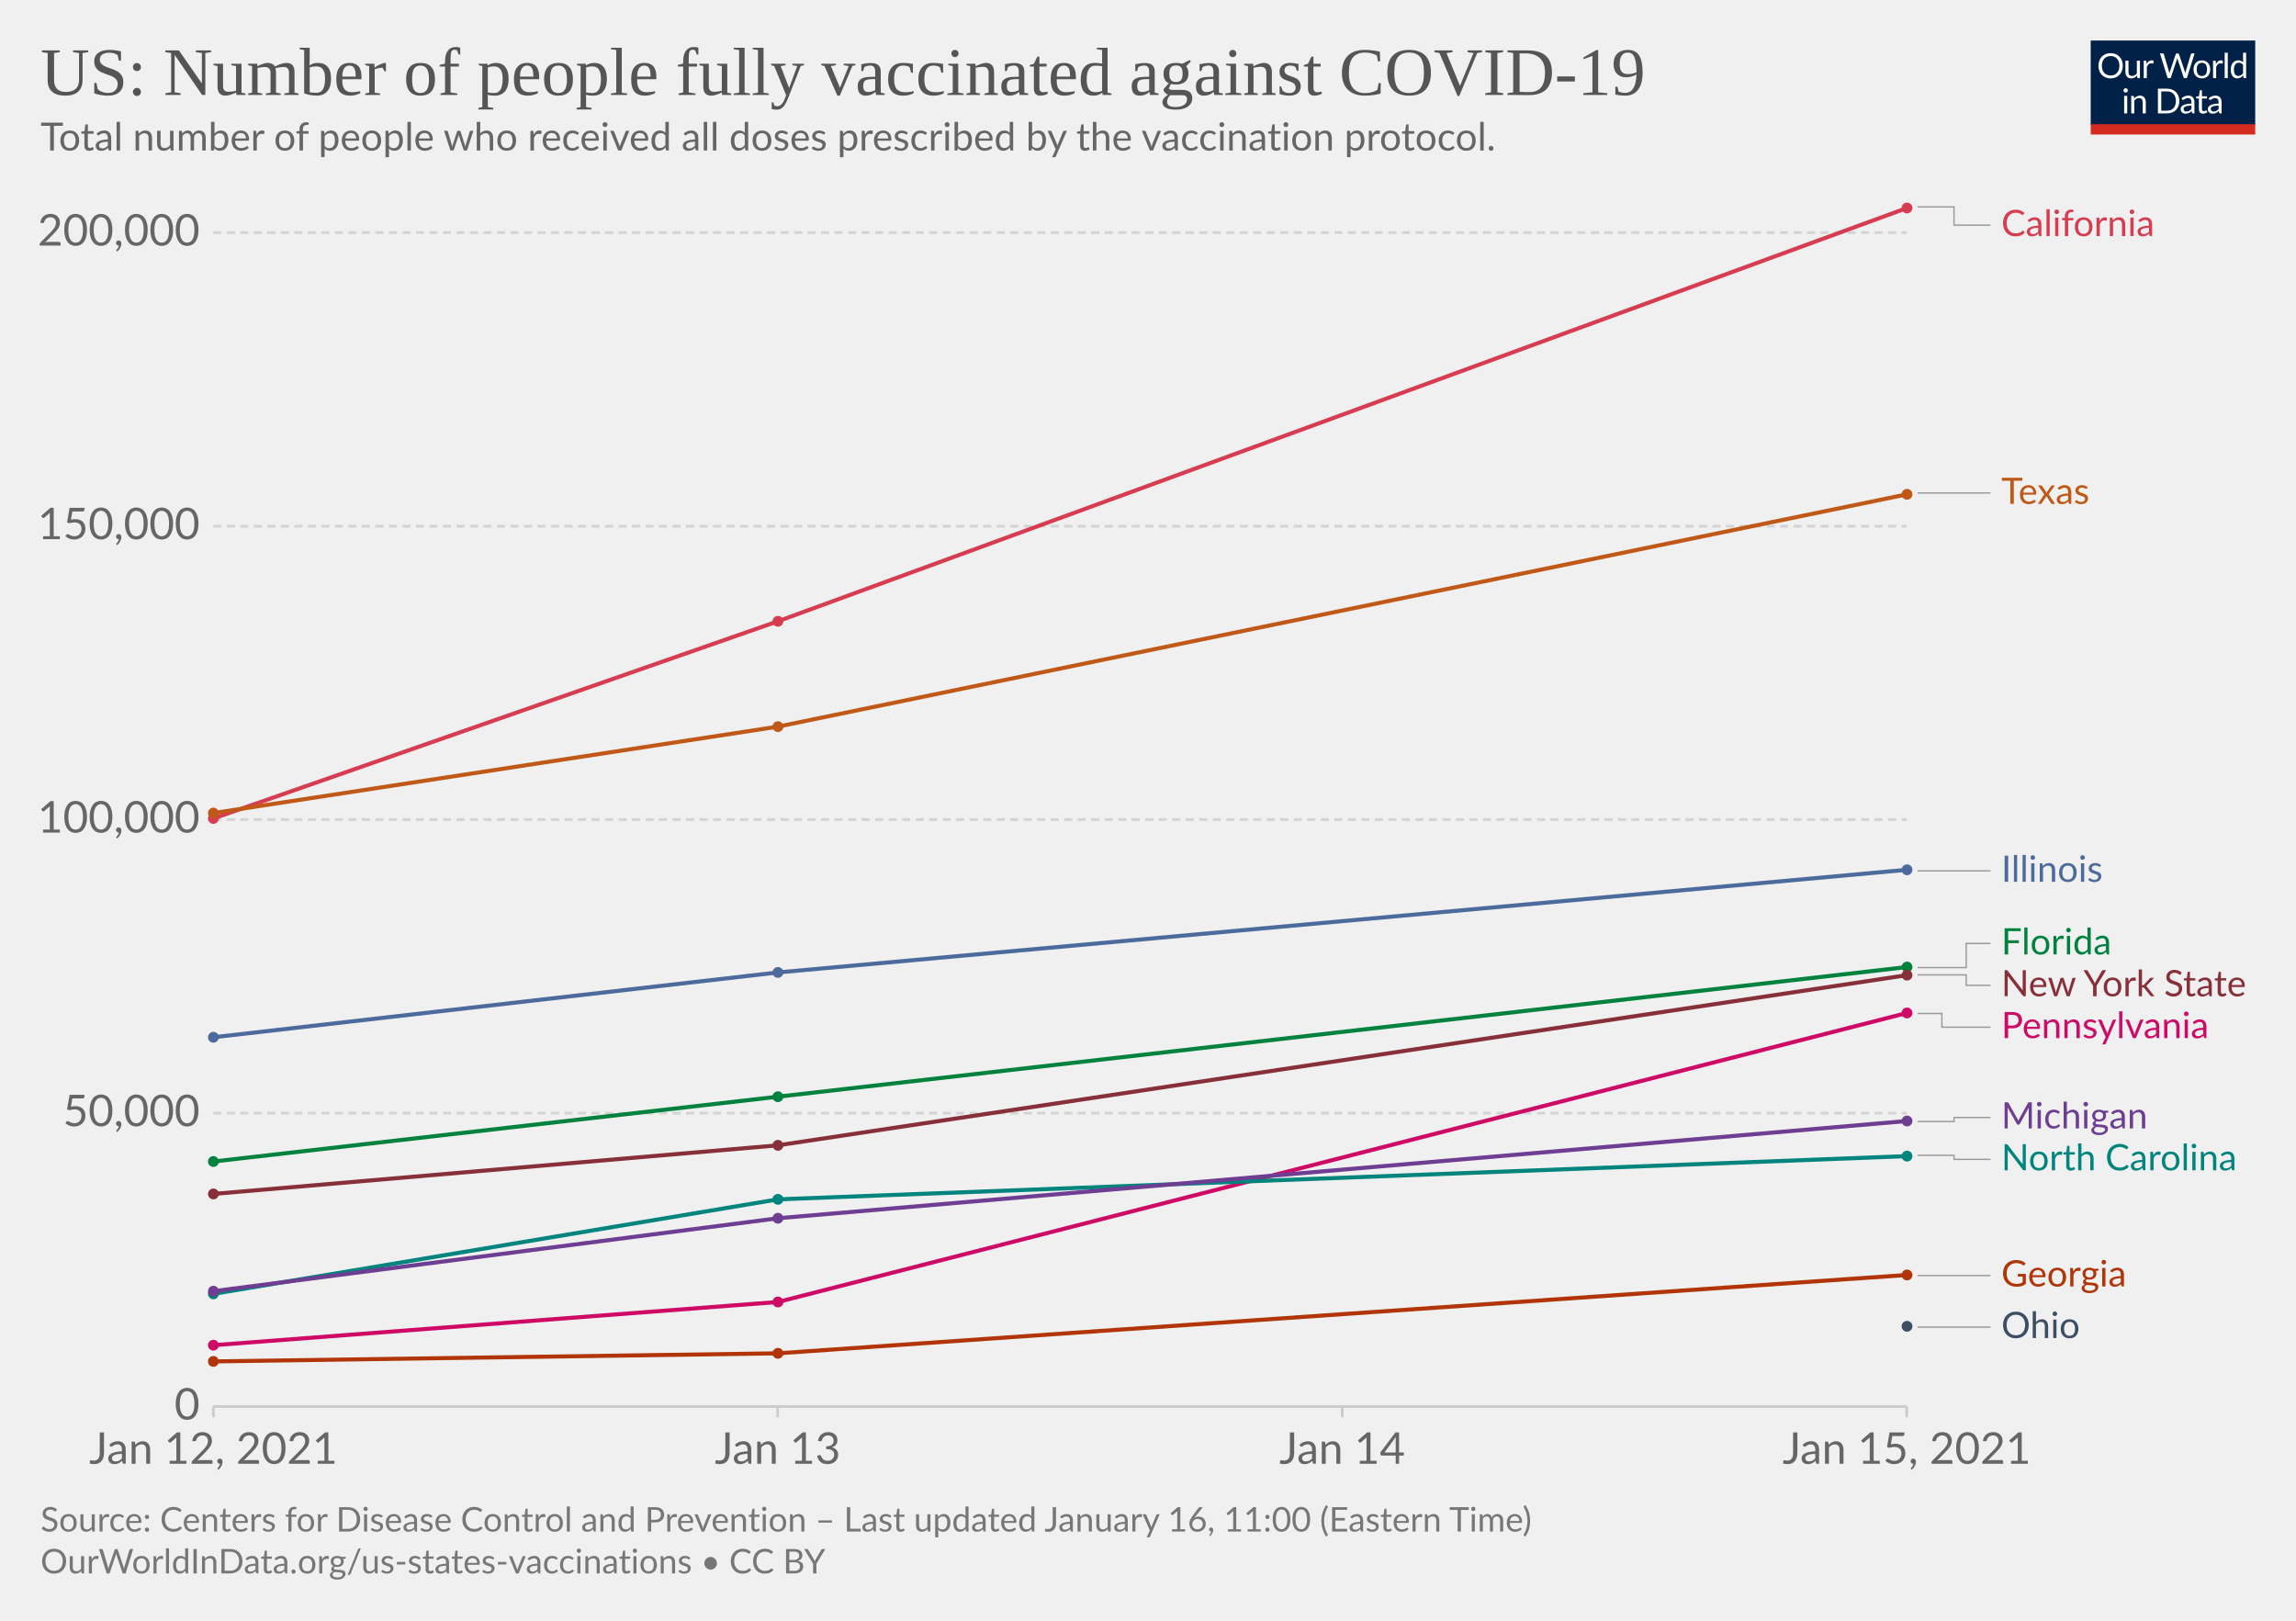
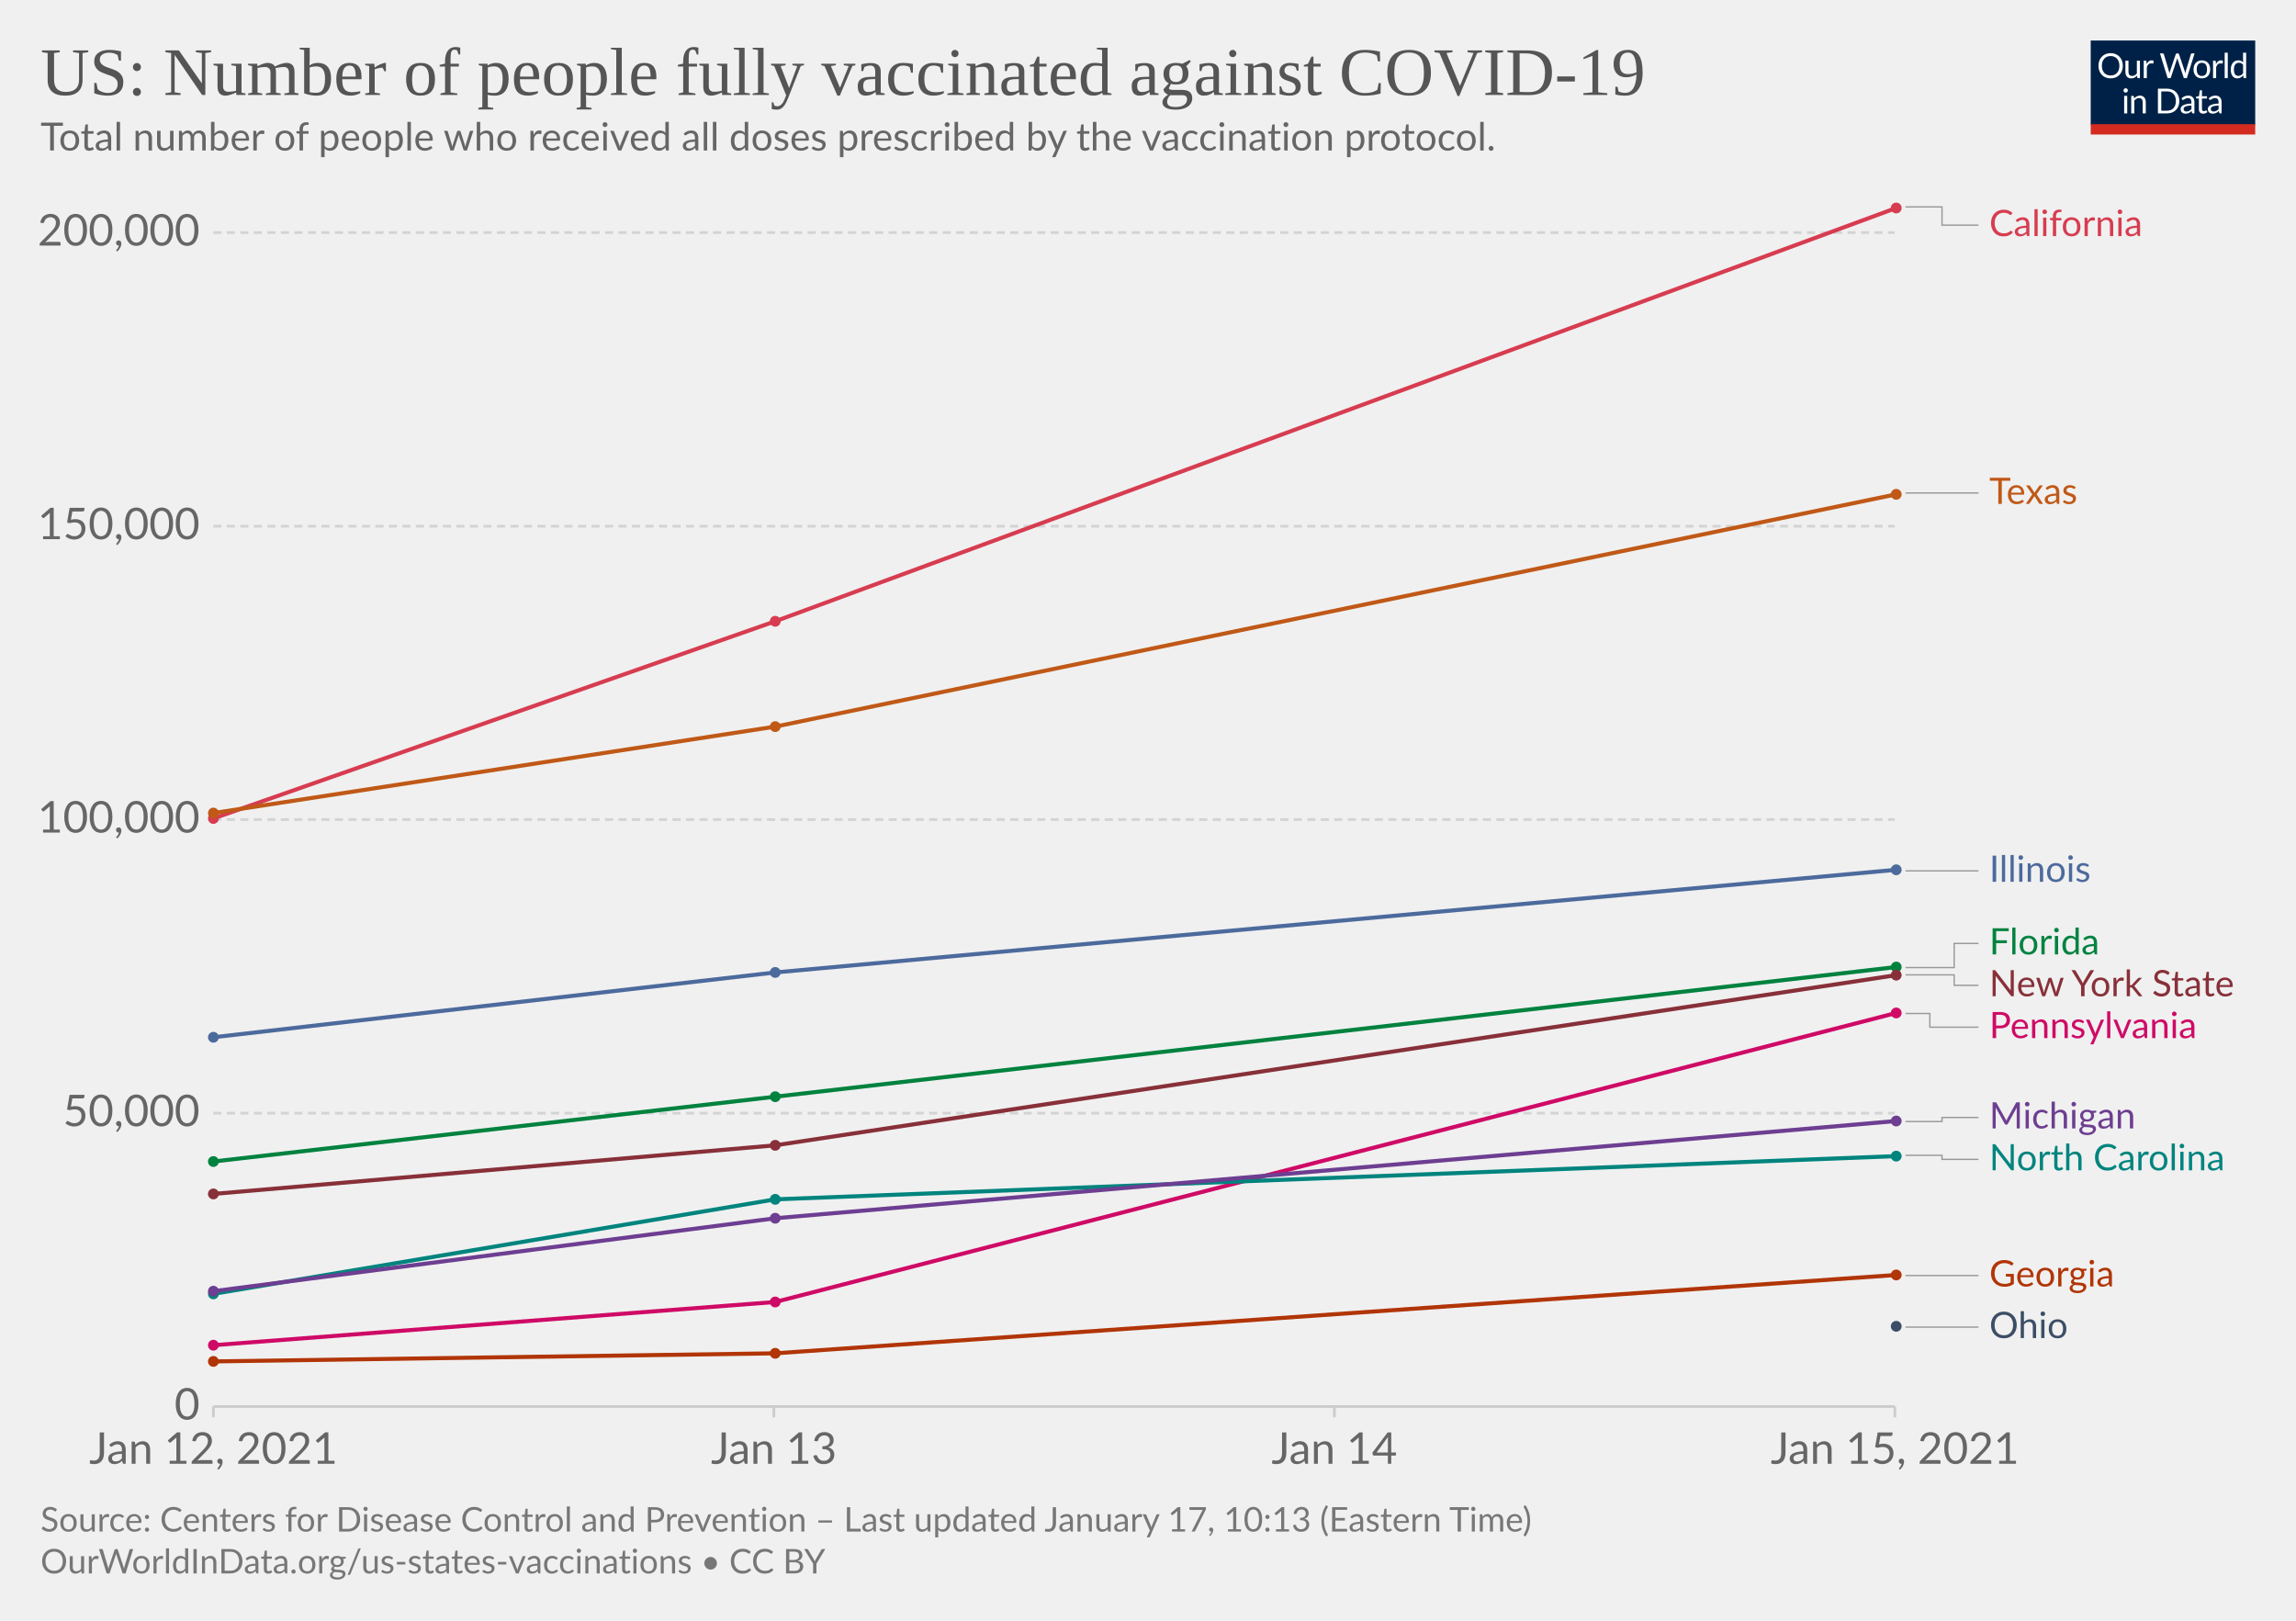
<svg xmlns="http://www.w3.org/2000/svg" version="1.1" style="background-color:#fff;-webkit-font-smoothing:antialiased" width="850" height="600" viewBox="0 0 850 600" font-family="Lato,'Helvetica Neue',Helvetica,Arial,sans-serif" font-size="18" text-rendering="optimizeLegibility">
  <g class="HeaderView">
    <g transform="matrix(.29 0 0 .29 774 15)">
      <svg width="210" height="120" viewBox="0 0 210 120" fill="none">
        <g clip-path="url(#clip0)">
          <path d="M0 0h210v107.89H0V0z" fill="#002147" />
          <path d="M40.98 32.25c0 2.36-.38 4.53-1.12 6.51a14.26 14.26 0 01-8.1 8.4c-1.9.78-4.02 1.17-6.34 1.17a16.6 16.6 0 01-6.33-1.17 14.31 14.31 0 01-8.08-8.4 18.29 18.29 0 01-1.12-6.51c0-2.36.38-4.53 1.12-6.5.75-1.97 1.8-3.67 3.17-5.1a14.32 14.32 0 014.9-3.34c1.92-.8 4.03-1.19 6.34-1.19 2.32 0 4.43.4 6.34 1.19 1.92.8 3.56 1.9 4.93 3.34a14.87 14.87 0 013.17 5.1 18.1 18.1 0 011.12 6.5zm-4.38 0c0-1.94-.26-3.68-.8-5.22a10.91 10.91 0 00-2.24-3.89 9.68 9.68 0 00-3.52-2.46 11.95 11.95 0 00-4.62-.86c-1.68 0-3.21.28-4.6.86a9.88 9.88 0 00-3.54 2.46 10.91 10.91 0 00-2.24 3.9c-.53 1.53-.8 3.27-.8 5.2 0 1.94.27 3.68.8 5.22a11.17 11.17 0 002.24 3.9 10.01 10.01 0 003.55 2.44c1.38.56 2.9.83 4.6.83s3.24-.27 4.61-.83a9.8 9.8 0 003.52-2.44 11.17 11.17 0 002.25-3.9c.53-1.54.8-3.28.8-5.21zm26.22-6.54V48H60.5c-.56 0-.9-.27-1.05-.81l-.31-2.4a12.45 12.45 0 01-3.26 2.6c-1.2.64-2.58.96-4.13.96-1.22 0-2.3-.2-3.24-.6a6.52 6.52 0 01-2.33-1.7 7.37 7.37 0 01-1.43-2.67c-.3-1.04-.46-2.2-.46-3.45V25.7h3.91v14.22c0 1.68.38 2.99 1.15 3.91.77.93 1.96 1.39 3.54 1.39 1.16 0 2.24-.27 3.23-.82a10.42 10.42 0 002.8-2.28V25.7h3.91zm8.61 4.47a9.94 9.94 0 012.6-3.56 5.64 5.64 0 013.76-1.3c.47 0 .92.05 1.34.15.44.1.83.27 1.17.49l-.3 2.92c-.09.37-.3.55-.66.55-.2 0-.5-.04-.9-.13a6.21 6.21 0 00-3.24.18 4.23 4.23 0 00-1.47.92c-.42.4-.81.9-1.17 1.5-.33.58-.64 1.26-.92 2.02V48H67.7V25.71h2.25c.42 0 .72.08.88.25.16.16.27.44.33.83l.26 3.39zm61.16-13.7L122.75 48h-3.82l-7.99-24.05a21.95 21.95 0 01-.42-1.58 38.36 38.36 0 01-.44 1.58L102.05 48h-3.83L88.4 16.47h3.54c.38 0 .7.1.95.29.26.2.43.43.5.73l6.52 21.9.28 1.28.29 1.46.3-1.46.38-1.27 7.41-21.91c.1-.25.26-.48.51-.69.27-.22.58-.33.95-.33h1.23c.38 0 .69.1.92.29a1.77 1.77 0 01.53.73l7.4 21.9a28.4 28.4 0 01.68 2.62 29.52 29.52 0 01.52-2.61l6.54-21.91a1.31 1.31 0 01.48-.7c.27-.21.58-.32.95-.32h3.32zm9.35 8.88c1.63 0 3.1.27 4.4.82a9.43 9.43 0 015.46 5.94c.5 1.4.74 2.98.74 4.73 0 1.76-.25 3.34-.74 4.75a9.43 9.43 0 01-5.46 5.92c-1.3.52-2.77.79-4.4.79-1.64 0-3.12-.27-4.44-.8a9.42 9.42 0 01-3.35-2.3c-.92-1-1.63-2.2-2.13-3.61-.49-1.41-.73-3-.73-4.75s.24-3.33.73-4.73c.5-1.43 1.2-2.64 2.13-3.63a9.4 9.4 0 013.35-2.31c1.32-.55 2.8-.82 4.44-.82zm0 19.89c2.2 0 3.84-.73 4.93-2.2 1.08-1.48 1.63-3.54 1.63-6.18 0-2.66-.55-4.72-1.63-6.2-1.09-1.49-2.73-2.23-4.93-2.23-1.12 0-2.09.2-2.93.57a5.71 5.71 0 00-2.06 1.65 7.5 7.5 0 00-1.24 2.67c-.26 1.04-.4 2.22-.4 3.54 0 2.64.55 4.7 1.64 6.18 1.1 1.47 2.76 2.2 4.99 2.2zm17.97-15.07a9.94 9.94 0 012.6-3.56 5.64 5.64 0 013.76-1.3c.47 0 .91.05 1.34.15.44.1.83.27 1.16.49l-.28 2.92c-.09.37-.31.55-.66.55-.2 0-.5-.04-.9-.13a6.2 6.2 0 00-3.24.18 4.23 4.23 0 00-1.47.92c-.43.4-.82.9-1.17 1.5a13.1 13.1 0 00-.92 2.02V48h-3.94V25.71h2.24c.43 0 .72.08.88.25.17.16.28.44.33.83l.27 3.39zm15.04-14.59V48h-3.92V15.6h3.92zm19.55 15.43a6.22 6.22 0 00-2.38-2.05 6.7 6.7 0 00-2.86-.6c-2.07 0-3.66.75-4.77 2.23-1.12 1.48-1.68 3.6-1.68 6.33 0 1.46.13 2.7.38 3.74a7.29 7.29 0 001.1 2.56 4.35 4.35 0 001.78 1.45c.7.3 1.5.46 2.4.46 1.29 0 2.41-.3 3.36-.88a9.6 9.6 0 002.67-2.49V31.02zm3.91-15.43V48h-2.33c-.56 0-.9-.27-1.06-.81l-.35-2.71a12.13 12.13 0 01-3.25 2.77 8.28 8.28 0 01-4.23 1.06 7.31 7.31 0 01-6.14-2.9c-.73-.96-1.3-2.15-1.69-3.57a18.35 18.35 0 01.07-9.48 11.29 11.29 0 011.89-3.7 8.7 8.7 0 017.06-3.34 7.96 7.96 0 016.12 2.62V15.59h3.91zM46.61 70.71V93H42.7V70.71h3.91zm.84-7c0 .39-.08.75-.24 1.09a2.81 2.81 0 01-1.52 1.47 2.67 2.67 0 01-2.16 0 2.9 2.9 0 01-1.45-1.47 2.67 2.67 0 010-2.16c.15-.35.35-.65.6-.9.25-.27.53-.47.85-.62a2.67 2.67 0 012.16 0c.35.15.65.35.9.62.27.25.47.55.62.9.16.34.24.7.24 1.08zm7.97 10.24c.49-.54 1-1.04 1.54-1.48a9.85 9.85 0 013.66-1.84 8.96 8.96 0 015.43.35c.94.4 1.72.97 2.33 1.71a7.36 7.36 0 011.43 2.67c.32 1.04.49 2.19.49 3.45V93h-3.94V78.81c0-1.69-.4-3-1.17-3.92-.76-.93-1.93-1.4-3.5-1.4a6.6 6.6 0 00-3.25.83c-1 .56-1.92 1.31-2.77 2.27V93h-3.94V70.71h2.35c.56 0 .9.28 1.04.82l.3 2.42zm57.7 3.3c0 2.36-.37 4.5-1.11 6.44a14.3 14.3 0 01-3.17 4.98 14.1 14.1 0 01-4.93 3.2c-1.9.76-4.02 1.13-6.33 1.13H85.8V61.47h11.77c2.31 0 4.42.39 6.33 1.15a13.8 13.8 0 018.1 8.18 17.75 17.75 0 011.12 6.45zm-4.37 0c0-1.94-.26-3.67-.8-5.2a10.94 10.94 0 00-2.23-3.87 9.57 9.57 0 00-3.53-2.42 12.23 12.23 0 00-4.61-.83h-7.5v24.62h7.5c1.7 0 3.24-.28 4.61-.84a9.7 9.7 0 003.53-2.4 10.94 10.94 0 002.24-3.87c.53-1.53.8-3.26.8-5.2zm19.8 5.72c-1.8.06-3.34.2-4.62.44-1.26.22-2.3.51-3.1.88-.8.36-1.37.8-1.74 1.3-.35.5-.53 1.05-.53 1.67 0 .58.1 1.1.3 1.52a3 3 0 00.76 1.05c.34.27.73.46 1.17.6a6.13 6.13 0 001.45.17 7.28 7.28 0 003.5-.81 11.95 11.95 0 002.82-2.2v-4.62zm-12.65-9.11a12.73 12.73 0 013.98-2.66c1.43-.59 3-.88 4.73-.88 1.25 0 2.36.2 3.33.61a6.81 6.81 0 013.94 4.38c.33 1.04.5 2.19.5 3.43V93h-1.74a1.8 1.8 0 01-.88-.18c-.2-.13-.36-.38-.48-.74l-.44-2.12-1.72 1.46a9.48 9.48 0 01-3.74 1.7c-.69.15-1.46.23-2.3.23-.87 0-1.69-.12-2.45-.35a5.34 5.34 0 01-3.34-2.93 6.64 6.64 0 01-.49-2.64c0-.88.25-1.72.73-2.53a6.33 6.33 0 012.35-2.17c1.09-.63 2.5-1.15 4.25-1.54 1.75-.41 3.89-.65 6.42-.7v-1.75c0-1.73-.37-3.03-1.12-3.91-.75-.9-1.84-1.34-3.28-1.34-.97 0-1.78.12-2.44.37-.64.23-1.2.5-1.7.81l-1.23.82c-.33.23-.67.35-1 .35-.27 0-.5-.07-.69-.2a2.1 2.1 0 01-.48-.53l-.7-1.25zm27.67 19.5c-1.76 0-3.12-.5-4.07-1.48-.94-.98-1.41-2.4-1.41-4.25V74h-2.68a.9.9 0 01-.6-.2c-.16-.14-.24-.36-.24-.66v-1.56l3.65-.46.9-6.89a.9.9 0 01.29-.52.88.88 0 01.62-.22H142v7.67h6.44V74H142v13.38c0 .94.22 1.63.68 2.09.45.45 1.04.68 1.76.68a3.21 3.21 0 001.85-.53l.55-.35c.16-.12.3-.18.41-.18.2 0 .4.13.55.38l1.15 1.87a7.45 7.45 0 01-2.44 1.5 8.53 8.53 0 01-2.95.52zm19.68-10.4c-1.8.07-3.34.21-4.62.45-1.26.22-2.3.51-3.1.88-.8.36-1.37.8-1.74 1.3-.35.5-.53 1.05-.53 1.67 0 .58.1 1.1.3 1.52a2.9 2.9 0 00.76 1.05c.34.27.73.46 1.17.6a6.13 6.13 0 001.45.17 7.3 7.3 0 003.5-.81 12.04 12.04 0 002.82-2.2v-4.62zm-12.65-9.1a12.72 12.72 0 013.99-2.66c1.42-.59 3-.88 4.72-.88 1.25 0 2.36.2 3.33.61a6.81 6.81 0 013.94 4.38c.33 1.04.5 2.19.5 3.43V93h-1.74a1.8 1.8 0 01-.88-.18c-.2-.13-.36-.38-.48-.74l-.44-2.12-1.72 1.46a9.48 9.48 0 01-3.74 1.7c-.69.15-1.46.23-2.3.23-.87 0-1.69-.12-2.45-.35a5.33 5.33 0 01-3.34-2.93 6.62 6.62 0 01-.49-2.64c0-.88.25-1.72.73-2.53a6.33 6.33 0 012.35-2.17c1.09-.63 2.5-1.15 4.25-1.54a31.2 31.2 0 016.42-.7v-1.75c0-1.73-.37-3.03-1.12-3.91-.75-.9-1.84-1.34-3.28-1.34-.97 0-1.78.12-2.44.37-.64.23-1.2.5-1.7.81l-1.22.82c-.34.23-.68.35-1.02.35-.26 0-.49-.07-.68-.2a1.88 1.88 0 01-.48-.53l-.7-1.25zM40.98 32.25c0 2.36-.38 4.53-1.12 6.51a14.26 14.26 0 01-8.1 8.4c-1.9.78-4.02 1.17-6.34 1.17a16.6 16.6 0 01-6.33-1.17 14.31 14.31 0 01-8.08-8.4 18.29 18.29 0 01-1.12-6.51c0-2.36.38-4.53 1.12-6.5.75-1.97 1.8-3.67 3.17-5.1a14.32 14.32 0 014.9-3.34c1.92-.8 4.03-1.19 6.34-1.19 2.32 0 4.43.4 6.34 1.19 1.92.8 3.56 1.9 4.93 3.34a14.87 14.87 0 013.17 5.1 18.1 18.1 0 011.12 6.5zm-4.38 0c0-1.94-.26-3.68-.8-5.22a10.91 10.91 0 00-2.24-3.89 9.68 9.68 0 00-3.52-2.46 11.95 11.95 0 00-4.62-.86c-1.68 0-3.21.28-4.6.86a9.88 9.88 0 00-3.54 2.46 10.91 10.91 0 00-2.24 3.9c-.53 1.53-.8 3.27-.8 5.2 0 1.94.27 3.68.8 5.22a11.17 11.17 0 002.24 3.9 10.01 10.01 0 003.55 2.44c1.38.56 2.9.83 4.6.83s3.24-.27 4.61-.83a9.8 9.8 0 003.52-2.44 11.17 11.17 0 002.25-3.9c.53-1.54.8-3.28.8-5.21zm26.22-6.54V48H60.5c-.56 0-.9-.27-1.05-.81l-.31-2.4a12.45 12.45 0 01-3.26 2.6c-1.2.64-2.58.96-4.13.96-1.22 0-2.3-.2-3.24-.6a6.52 6.52 0 01-2.33-1.7 7.37 7.37 0 01-1.43-2.67c-.3-1.04-.46-2.2-.46-3.45V25.7h3.91v14.22c0 1.68.38 2.99 1.15 3.91.77.93 1.96 1.39 3.54 1.39 1.16 0 2.24-.27 3.23-.82a10.42 10.42 0 002.8-2.28V25.7h3.91zm8.61 4.47a9.94 9.94 0 012.6-3.56 5.64 5.64 0 013.76-1.3c.47 0 .92.05 1.34.15.44.1.83.27 1.17.49l-.3 2.92c-.09.37-.3.55-.66.55-.2 0-.5-.04-.9-.13a6.21 6.21 0 00-3.24.18 4.23 4.23 0 00-1.47.92c-.42.4-.81.9-1.17 1.5-.33.58-.64 1.26-.92 2.02V48H67.7V25.71h2.25c.42 0 .72.08.88.25.16.16.27.44.33.83l.26 3.39zm61.16-13.7L122.75 48h-3.82l-7.99-24.05a21.95 21.95 0 01-.42-1.58 38.36 38.36 0 01-.44 1.58L102.05 48h-3.83L88.4 16.47h3.54c.38 0 .7.1.95.29.26.2.43.43.5.73l6.52 21.9.28 1.28.29 1.46.3-1.46.38-1.27 7.41-21.91c.1-.25.26-.48.51-.69.27-.22.58-.33.95-.33h1.23c.38 0 .69.1.92.29a1.77 1.77 0 01.53.73l7.4 21.9a28.4 28.4 0 01.68 2.62 29.52 29.52 0 01.52-2.61l6.54-21.91a1.31 1.31 0 01.48-.7c.27-.21.58-.32.95-.32h3.32zm9.35 8.88c1.63 0 3.1.27 4.4.82a9.43 9.43 0 015.46 5.94c.5 1.4.74 2.98.74 4.73 0 1.76-.25 3.34-.74 4.75a9.43 9.43 0 01-5.46 5.92c-1.3.52-2.77.79-4.4.79-1.64 0-3.12-.27-4.44-.8a9.42 9.42 0 01-3.35-2.3c-.92-1-1.63-2.2-2.13-3.61-.49-1.41-.73-3-.73-4.75s.24-3.33.73-4.73c.5-1.43 1.2-2.64 2.13-3.63a9.4 9.4 0 013.35-2.31c1.32-.55 2.8-.82 4.44-.82zm0 19.89c2.2 0 3.84-.73 4.93-2.2 1.08-1.48 1.63-3.54 1.63-6.18 0-2.66-.55-4.72-1.63-6.2-1.09-1.49-2.73-2.23-4.93-2.23-1.12 0-2.09.2-2.93.57a5.71 5.71 0 00-2.06 1.65 7.5 7.5 0 00-1.24 2.67c-.26 1.04-.4 2.22-.4 3.54 0 2.64.55 4.7 1.64 6.18 1.1 1.47 2.76 2.2 4.99 2.2zm17.97-15.07a9.94 9.94 0 012.6-3.56 5.64 5.64 0 013.76-1.3c.47 0 .91.05 1.34.15.44.1.83.27 1.16.49l-.28 2.92c-.09.37-.31.55-.66.55-.2 0-.5-.04-.9-.13a6.2 6.2 0 00-3.24.18 4.23 4.23 0 00-1.47.92c-.43.4-.82.9-1.17 1.5a13.1 13.1 0 00-.92 2.02V48h-3.94V25.71h2.24c.43 0 .72.08.88.25.17.16.28.44.33.83l.27 3.39zm15.04-14.59V48h-3.92V15.6h3.92zm19.55 15.43a6.22 6.22 0 00-2.38-2.05 6.7 6.7 0 00-2.86-.6c-2.07 0-3.66.75-4.77 2.23-1.12 1.48-1.68 3.6-1.68 6.33 0 1.46.13 2.7.38 3.74a7.29 7.29 0 001.1 2.56 4.35 4.35 0 001.78 1.45c.7.3 1.5.46 2.4.46 1.29 0 2.41-.3 3.36-.88a9.6 9.6 0 002.67-2.49V31.02zm3.91-15.43V48h-2.33c-.56 0-.9-.27-1.06-.81l-.35-2.71a12.13 12.13 0 01-3.25 2.77 8.28 8.28 0 01-4.23 1.06 7.31 7.31 0 01-6.14-2.9c-.73-.96-1.3-2.15-1.69-3.57a18.35 18.35 0 01.07-9.48 11.29 11.29 0 011.89-3.7 8.7 8.7 0 017.06-3.34 7.96 7.96 0 016.12 2.62V15.59h3.91zM46.61 70.71V93H42.7V70.71h3.91zm.84-7c0 .39-.08.75-.24 1.09a2.81 2.81 0 01-1.52 1.47 2.67 2.67 0 01-2.16 0 2.9 2.9 0 01-1.45-1.47 2.67 2.67 0 010-2.16c.15-.35.35-.65.6-.9.25-.27.53-.47.85-.62a2.67 2.67 0 012.16 0c.35.15.65.35.9.62.27.25.47.55.62.9.16.34.24.7.24 1.08zm7.97 10.24c.49-.54 1-1.04 1.54-1.48a9.85 9.85 0 013.66-1.84 8.96 8.96 0 015.43.35c.94.4 1.72.97 2.33 1.71a7.36 7.36 0 011.43 2.67c.32 1.04.49 2.19.49 3.45V93h-3.94V78.81c0-1.69-.4-3-1.17-3.92-.76-.93-1.93-1.4-3.5-1.4a6.6 6.6 0 00-3.25.83c-1 .56-1.92 1.31-2.77 2.27V93h-3.94V70.71h2.35c.56 0 .9.28 1.04.82l.3 2.42zm57.7 3.3c0 2.36-.37 4.5-1.11 6.44a14.3 14.3 0 01-3.17 4.98 14.1 14.1 0 01-4.93 3.2c-1.9.76-4.02 1.13-6.33 1.13H85.8V61.47h11.77c2.31 0 4.42.39 6.33 1.15a13.8 13.8 0 018.1 8.18 17.75 17.75 0 011.12 6.45zm-4.37 0c0-1.94-.26-3.67-.8-5.2a10.94 10.94 0 00-2.23-3.87 9.57 9.57 0 00-3.53-2.42 12.23 12.23 0 00-4.61-.83h-7.5v24.62h7.5c1.7 0 3.24-.28 4.61-.84a9.7 9.7 0 003.53-2.4 10.94 10.94 0 002.24-3.87c.53-1.53.8-3.26.8-5.2zm19.8 5.72c-1.8.06-3.34.2-4.62.44-1.26.22-2.3.51-3.1.88-.8.36-1.37.8-1.74 1.3-.35.5-.53 1.05-.53 1.67 0 .58.1 1.1.3 1.52a3 3 0 00.76 1.05c.34.27.73.46 1.17.6a6.13 6.13 0 001.45.17 7.28 7.28 0 003.5-.81 11.95 11.95 0 002.82-2.2v-4.62zm-12.65-9.11a12.73 12.73 0 013.98-2.66c1.43-.59 3-.88 4.73-.88 1.25 0 2.36.2 3.33.61a6.81 6.81 0 013.94 4.38c.33 1.04.5 2.19.5 3.43V93h-1.74a1.8 1.8 0 01-.88-.18c-.2-.13-.36-.38-.48-.74l-.44-2.12-1.72 1.46a9.48 9.48 0 01-3.74 1.7c-.69.15-1.46.23-2.3.23-.87 0-1.69-.12-2.45-.35a5.34 5.34 0 01-3.34-2.93 6.64 6.64 0 01-.49-2.64c0-.88.25-1.72.73-2.53a6.33 6.33 0 012.35-2.17c1.09-.63 2.5-1.15 4.25-1.54 1.75-.41 3.89-.65 6.42-.7v-1.75c0-1.73-.37-3.03-1.12-3.91-.75-.9-1.84-1.34-3.28-1.34-.97 0-1.78.12-2.44.37-.64.23-1.2.5-1.7.81l-1.23.82c-.33.23-.67.35-1 .35-.27 0-.5-.07-.69-.2a2.1 2.1 0 01-.48-.53l-.7-1.25zm27.67 19.5c-1.76 0-3.12-.5-4.07-1.48-.94-.98-1.41-2.4-1.41-4.25V74h-2.68a.9.9 0 01-.6-.2c-.16-.14-.24-.36-.24-.66v-1.56l3.65-.46.9-6.89a.9.9 0 01.29-.52.88.88 0 01.62-.22H142v7.67h6.44V74H142v13.38c0 .94.22 1.63.68 2.09.45.45 1.04.68 1.76.68a3.21 3.21 0 001.85-.53l.55-.35c.16-.12.3-.18.41-.18.2 0 .4.13.55.38l1.15 1.87a7.45 7.45 0 01-2.44 1.5 8.53 8.53 0 01-2.95.52zm19.68-10.4c-1.8.07-3.34.21-4.62.45-1.26.22-2.3.51-3.1.88-.8.36-1.37.8-1.74 1.3-.35.5-.53 1.05-.53 1.67 0 .58.1 1.1.3 1.52a2.9 2.9 0 00.76 1.05c.34.27.73.46 1.17.6a6.13 6.13 0 001.45.17 7.3 7.3 0 003.5-.81 12.04 12.04 0 002.82-2.2v-4.62zm-12.65-9.1a12.72 12.72 0 013.99-2.66c1.42-.59 3-.88 4.72-.88 1.25 0 2.36.2 3.33.61a6.81 6.81 0 013.94 4.38c.33 1.04.5 2.19.5 3.43V93h-1.74a1.8 1.8 0 01-.88-.18c-.2-.13-.36-.38-.48-.74l-.44-2.12-1.72 1.46a9.48 9.48 0 01-3.74 1.7c-.69.15-1.46.23-2.3.23-.87 0-1.69-.12-2.45-.35a5.33 5.33 0 01-3.34-2.93 6.62 6.62 0 01-.49-2.64c0-.88.25-1.72.73-2.53a6.33 6.33 0 012.35-2.17c1.09-.63 2.5-1.15 4.25-1.54a31.2 31.2 0 016.42-.7v-1.75c0-1.73-.37-3.03-1.12-3.91-.75-.9-1.84-1.34-3.28-1.34-.97 0-1.78.12-2.44.37-.64.23-1.2.5-1.7.81l-1.22.82c-.34.23-.68.35-1.02.35-.26 0-.49-.07-.68-.2a1.88 1.88 0 01-.48-.53l-.7-1.25zM40.98 32.25c0 2.36-.38 4.53-1.12 6.51a14.26 14.26 0 01-8.1 8.4c-1.9.78-4.02 1.17-6.34 1.17a16.6 16.6 0 01-6.33-1.17 14.31 14.31 0 01-8.08-8.4 18.29 18.29 0 01-1.12-6.51c0-2.36.38-4.53 1.12-6.5.75-1.97 1.8-3.67 3.17-5.1a14.32 14.32 0 014.9-3.34c1.92-.8 4.03-1.19 6.34-1.19 2.32 0 4.43.4 6.34 1.19 1.92.8 3.56 1.9 4.93 3.34a14.87 14.87 0 013.17 5.1 18.1 18.1 0 011.12 6.5zm-4.38 0c0-1.94-.26-3.68-.8-5.22a10.91 10.91 0 00-2.24-3.89 9.68 9.68 0 00-3.52-2.46 11.95 11.95 0 00-4.62-.86c-1.68 0-3.21.28-4.6.86a9.88 9.88 0 00-3.54 2.46 10.91 10.91 0 00-2.24 3.9c-.53 1.53-.8 3.27-.8 5.2 0 1.94.27 3.68.8 5.22a11.17 11.17 0 002.24 3.9 10.01 10.01 0 003.55 2.44c1.38.56 2.9.83 4.6.83s3.24-.27 4.61-.83a9.8 9.8 0 003.52-2.44 11.17 11.17 0 002.25-3.9c.53-1.54.8-3.28.8-5.21zm26.22-6.54V48H60.5c-.56 0-.9-.27-1.05-.81l-.31-2.4a12.45 12.45 0 01-3.26 2.6c-1.2.64-2.58.96-4.13.96-1.22 0-2.3-.2-3.24-.6a6.52 6.52 0 01-2.33-1.7 7.37 7.37 0 01-1.43-2.67c-.3-1.04-.46-2.2-.46-3.45V25.7h3.91v14.22c0 1.68.38 2.99 1.15 3.91.77.93 1.96 1.39 3.54 1.39 1.16 0 2.24-.27 3.23-.82a10.42 10.42 0 002.8-2.28V25.7h3.91zm8.61 4.47a9.94 9.94 0 012.6-3.56 5.64 5.64 0 013.76-1.3c.47 0 .92.05 1.34.15.44.1.83.27 1.17.49l-.3 2.92c-.09.37-.3.55-.66.55-.2 0-.5-.04-.9-.13a6.21 6.21 0 00-3.24.18 4.23 4.23 0 00-1.47.92c-.42.4-.81.9-1.17 1.5-.33.58-.64 1.26-.92 2.02V48H67.7V25.71h2.25c.42 0 .72.08.88.25.16.16.27.44.33.83l.26 3.39zm61.16-13.7L122.75 48h-3.82l-7.99-24.05a21.95 21.95 0 01-.42-1.58 38.36 38.36 0 01-.44 1.58L102.05 48h-3.83L88.4 16.47h3.54c.38 0 .7.1.95.29.26.2.43.43.5.73l6.52 21.9.28 1.28.29 1.46.3-1.46.38-1.27 7.41-21.91c.1-.25.26-.48.51-.69.27-.22.58-.33.95-.33h1.23c.38 0 .69.1.92.29a1.77 1.77 0 01.53.73l7.4 21.9a28.4 28.4 0 01.68 2.62 29.52 29.52 0 01.52-2.61l6.54-21.91a1.31 1.31 0 01.48-.7c.27-.21.58-.32.95-.32h3.32zm9.35 8.88c1.63 0 3.1.27 4.4.82a9.43 9.43 0 015.46 5.94c.5 1.4.74 2.98.74 4.73 0 1.76-.25 3.34-.74 4.75a9.43 9.43 0 01-5.46 5.92c-1.3.52-2.77.79-4.4.79-1.64 0-3.12-.27-4.44-.8a9.42 9.42 0 01-3.35-2.3c-.92-1-1.63-2.2-2.13-3.61-.49-1.41-.73-3-.73-4.75s.24-3.33.73-4.73c.5-1.43 1.2-2.64 2.13-3.63a9.4 9.4 0 013.35-2.31c1.32-.55 2.8-.82 4.44-.82zm0 19.89c2.2 0 3.84-.73 4.93-2.2 1.08-1.48 1.63-3.54 1.63-6.18 0-2.66-.55-4.72-1.63-6.2-1.09-1.49-2.73-2.23-4.93-2.23-1.12 0-2.09.2-2.93.57a5.71 5.71 0 00-2.06 1.65 7.5 7.5 0 00-1.24 2.67c-.26 1.04-.4 2.22-.4 3.54 0 2.64.55 4.7 1.64 6.18 1.1 1.47 2.76 2.2 4.99 2.2zm17.97-15.07a9.94 9.94 0 012.6-3.56 5.64 5.64 0 013.76-1.3c.47 0 .91.05 1.34.15.44.1.83.27 1.16.49l-.28 2.92c-.09.37-.31.55-.66.55-.2 0-.5-.04-.9-.13a6.2 6.2 0 00-3.24.18 4.23 4.23 0 00-1.47.92c-.43.4-.82.9-1.17 1.5a13.1 13.1 0 00-.92 2.02V48h-3.94V25.71h2.24c.43 0 .72.08.88.25.17.16.28.44.33.83l.27 3.39zm15.04-14.59V48h-3.92V15.6h3.92zm19.55 15.43a6.22 6.22 0 00-2.38-2.05 6.7 6.7 0 00-2.86-.6c-2.07 0-3.66.75-4.77 2.23-1.12 1.48-1.68 3.6-1.68 6.33 0 1.46.13 2.7.38 3.74a7.29 7.29 0 001.1 2.56 4.35 4.35 0 001.78 1.45c.7.3 1.5.46 2.4.46 1.29 0 2.41-.3 3.36-.88a9.6 9.6 0 002.67-2.49V31.02zm3.91-15.43V48h-2.33c-.56 0-.9-.27-1.06-.81l-.35-2.71a12.13 12.13 0 01-3.25 2.77 8.28 8.28 0 01-4.23 1.06 7.31 7.31 0 01-6.14-2.9c-.73-.96-1.3-2.15-1.69-3.57a18.35 18.35 0 01.07-9.48 11.29 11.29 0 011.89-3.7 8.7 8.7 0 017.06-3.34 7.96 7.96 0 016.12 2.62V15.59h3.91zM46.61 70.71V93H42.7V70.71h3.91zm.84-7c0 .39-.08.75-.24 1.09a2.81 2.81 0 01-1.52 1.47 2.67 2.67 0 01-2.16 0 2.9 2.9 0 01-1.45-1.47 2.67 2.67 0 010-2.16c.15-.35.35-.65.6-.9.25-.27.53-.47.85-.62a2.67 2.67 0 012.16 0c.35.15.65.35.9.62.27.25.47.55.62.9.16.34.24.7.24 1.08zm7.97 10.24c.49-.54 1-1.04 1.54-1.48a9.85 9.85 0 013.66-1.84 8.96 8.96 0 015.43.35c.94.4 1.72.97 2.33 1.71a7.36 7.36 0 011.43 2.67c.32 1.04.49 2.19.49 3.45V93h-3.94V78.81c0-1.69-.4-3-1.17-3.92-.76-.93-1.93-1.4-3.5-1.4a6.6 6.6 0 00-3.25.83c-1 .56-1.92 1.31-2.77 2.27V93h-3.94V70.71h2.35c.56 0 .9.28 1.04.82l.3 2.42zm57.7 3.3c0 2.36-.37 4.5-1.11 6.44a14.3 14.3 0 01-3.17 4.98 14.1 14.1 0 01-4.93 3.2c-1.9.76-4.02 1.13-6.33 1.13H85.8V61.47h11.77c2.31 0 4.42.39 6.33 1.15a13.8 13.8 0 018.1 8.18 17.75 17.75 0 011.12 6.45zm-4.37 0c0-1.94-.26-3.67-.8-5.2a10.94 10.94 0 00-2.23-3.87 9.57 9.57 0 00-3.53-2.42 12.23 12.23 0 00-4.61-.83h-7.5v24.62h7.5c1.7 0 3.24-.28 4.61-.84a9.7 9.7 0 003.53-2.4 10.94 10.94 0 002.24-3.87c.53-1.53.8-3.26.8-5.2zm19.8 5.72c-1.8.06-3.34.2-4.62.44-1.26.22-2.3.51-3.1.88-.8.36-1.37.8-1.74 1.3-.35.5-.53 1.05-.53 1.67 0 .58.1 1.1.3 1.52a3 3 0 00.76 1.05c.34.27.73.46 1.17.6a6.13 6.13 0 001.45.17 7.28 7.28 0 003.5-.81 11.95 11.95 0 002.82-2.2v-4.62zm-12.65-9.11a12.73 12.73 0 013.98-2.66c1.43-.59 3-.88 4.73-.88 1.25 0 2.36.2 3.33.61a6.81 6.81 0 013.94 4.38c.33 1.04.5 2.19.5 3.43V93h-1.74a1.8 1.8 0 01-.88-.18c-.2-.13-.36-.38-.48-.74l-.44-2.12-1.72 1.46a9.48 9.48 0 01-3.74 1.7c-.69.15-1.46.23-2.3.23-.87 0-1.69-.12-2.45-.35a5.34 5.34 0 01-3.34-2.93 6.64 6.64 0 01-.49-2.64c0-.88.25-1.72.73-2.53a6.33 6.33 0 012.35-2.17c1.09-.63 2.5-1.15 4.25-1.54 1.75-.41 3.89-.65 6.42-.7v-1.75c0-1.73-.37-3.03-1.12-3.91-.75-.9-1.84-1.34-3.28-1.34-.97 0-1.78.12-2.44.37-.64.23-1.2.5-1.7.81l-1.23.82c-.33.23-.67.35-1 .35-.27 0-.5-.07-.69-.2a2.1 2.1 0 01-.48-.53l-.7-1.25zm27.67 19.5c-1.76 0-3.12-.5-4.07-1.48-.94-.98-1.41-2.4-1.41-4.25V74h-2.68a.9.9 0 01-.6-.2c-.16-.14-.24-.36-.24-.66v-1.56l3.65-.46.9-6.89a.9.9 0 01.29-.52.88.88 0 01.62-.22H142v7.67h6.44V74H142v13.38c0 .94.22 1.63.68 2.09.45.45 1.04.68 1.76.68a3.21 3.21 0 001.85-.53l.55-.35c.16-.12.3-.18.41-.18.2 0 .4.13.55.38l1.15 1.87a7.45 7.45 0 01-2.44 1.5 8.53 8.53 0 01-2.95.52zm19.68-10.4c-1.8.07-3.34.21-4.62.45-1.26.22-2.3.51-3.1.88-.8.36-1.37.8-1.74 1.3-.35.5-.53 1.05-.53 1.67 0 .58.1 1.1.3 1.52a2.9 2.9 0 00.76 1.05c.34.27.73.46 1.17.6a6.13 6.13 0 001.45.17 7.3 7.3 0 003.5-.81 12.04 12.04 0 002.82-2.2v-4.62zm-12.65-9.1a12.72 12.72 0 013.99-2.66c1.42-.59 3-.88 4.72-.88 1.25 0 2.36.2 3.33.61a6.81 6.81 0 013.94 4.38c.33 1.04.5 2.19.5 3.43V93h-1.74a1.8 1.8 0 01-.88-.18c-.2-.13-.36-.38-.48-.74l-.44-2.12-1.72 1.46a9.48 9.48 0 01-3.74 1.7c-.69.15-1.46.23-2.3.23-.87 0-1.69-.12-2.45-.35a5.33 5.33 0 01-3.34-2.93 6.62 6.62 0 01-.49-2.64c0-.88.25-1.72.73-2.53a6.33 6.33 0 012.35-2.17c1.09-.63 2.5-1.15 4.25-1.54a31.2 31.2 0 016.42-.7v-1.75c0-1.73-.37-3.03-1.12-3.91-.75-.9-1.84-1.34-3.28-1.34-.97 0-1.78.12-2.44.37-.64.23-1.2.5-1.7.81l-1.22.82c-.34.23-.68.35-1.02.35-.26 0-.49-.07-.68-.2a1.88 1.88 0 01-.48-.53l-.7-1.25z" fill="#fff" />
          <path fill="#D42B21" d="M0 106.79h210V120H0z" />
        </g>
        <defs>
          <clipPath id="clip0">
            <path fill="#fff" d="M0 0h210v120H0z" />
          </clipPath>
        </defs>
      </svg>
    </g>
    <a href="https://ourworldindata.org/grapher/us-covid-number-fully-vaccinated?tab=chart&amp;stackMode=absolute&amp;region=World" target="_blank" rel="noopener" font-family="&quot;Playfair Display&quot;,Georgia,&quot;Times New Roman&quot;,serif">
      <text font-size="25.2" x="15" y="35.2" fill="#555">
        <tspan x="15" y="35.16">US: Number of people fully vaccinated against COVID-19</tspan>
      </text>
    </a>
    <text font-size="14.4" x="15" y="55.7" fill="#666">
      <tspan x="15" y="55.72">Total number of people who received all doses prescribed by the vaccination protocol.</tspan>
    </text>
  </g>
  <g class="LineChart">
    <defs>
      <clipPath id="a">
        <path d="M68.97 0h830v930.6h-830z" />
      </clipPath>
    </defs>
    <g class="DualAxisView">
      <g class="HorizontalAxis">
-         <path stroke="#ccc" d="M79 520.7v4M287.9 520.7v4M496.9 520.7v4M705.9 520.7v4" />
+         <path stroke="#ccc" d="M79 520.7v4M286.5 520.7v4M494 520.7v4M701.5 520.7v4" />
        <text x="79" y="541.9" fill="#666" text-anchor="middle" font-size="16.2">Jan 12, 2021</text>
-         <text x="287.9" y="541.9" fill="#666" text-anchor="middle" font-size="16.2">Jan 13</text>
-         <text x="496.9" y="541.9" fill="#666" text-anchor="middle" font-size="16.2">Jan 14</text>
-         <text x="705.9" y="541.9" fill="#666" text-anchor="middle" font-size="16.2">Jan 15, 2021</text>
+         <text x="286.5" y="541.9" fill="#666" text-anchor="middle" font-size="16.2">Jan 13</text>
+         <text x="494" y="541.9" fill="#666" text-anchor="middle" font-size="16.2">Jan 14</text>
+         <text x="701.5" y="541.9" fill="#666" text-anchor="middle" font-size="16.2">Jan 15, 2021</text>
      </g>
      <g class="VerticalAxis" fill="#666" dominant-baseline="middle" text-anchor="end" font-size="16.2">
        <text x="73.97" y="520.7">0</text>
        <text x="73.97" y="412.1">50,000</text>
        <text x="73.97" y="303.4">100,000</text>
        <text x="73.97" y="194.8">150,000</text>
        <text x="73.97" y="86.1">200,000</text>
      </g>
      <g class="AxisGridLines horizontalLines">
-         <path stroke="#ccc" d="M78.97 520.7H705.9" />
-         <path stroke="#d3d3d3" stroke-dasharray="3,2" d="M78.97 412.1H705.9M78.97 303.4H705.9M78.97 194.8H705.9M78.97 86.1H705.9" />
+         <path stroke="#ccc" d="M78.97 520.7h622.48" />
+         <path stroke="#d3d3d3" stroke-dasharray="3,2" d="M78.97 412.1h622.48M78.97 303.4h622.48M78.97 194.8h622.48M78.97 86.1h622.48" />
      </g>
    </g>
    <g clip-path="url(#a)">
      <g class="LineLabels" cursor="pointer">
        <g class="legendMark">
          <g class="indicator">
-             <path d="M709.9 76.6h13.5v6.75h13.5" stroke="#999" stroke-width=".5" fill="none" />
-           </g>
-           <text font-size="13.5" x="740.9" y="87.4" fill="#D73C50">
-             <tspan x="740.9" y="87.4">California</tspan>
-           </text>
-         </g>
-         <g class="legendMark">
-           <g class="indicator">
-             <path d="M709.9 182.5h13.5v0h13.5" stroke="#999" stroke-width=".5" fill="none" />
-           </g>
-           <text font-size="13.5" x="740.9" y="186.6" fill="#C05917">
-             <tspan x="740.9" y="186.55">Texas</tspan>
-           </text>
-         </g>
-         <g class="legendMark">
-           <g class="indicator">
-             <path d="M709.9 322.4h13.5v0h13.5" stroke="#999" stroke-width=".5" fill="none" />
-           </g>
-           <text font-size="13.5" x="740.9" y="326.4" fill="#4C6A9C">
-             <tspan x="740.9" y="326.45">Illinois</tspan>
-           </text>
-         </g>
-         <g class="legendMark">
-           <g class="indicator">
-             <path d="M709.9 358.2h18v-8.93h9" stroke="#999" stroke-width=".5" fill="none" />
-           </g>
-           <text font-size="13.5" x="740.9" y="353.3" fill="#00823F">
-             <tspan x="740.9" y="353.32">Florida</tspan>
-           </text>
-         </g>
-         <g class="legendMark">
-           <g class="indicator">
-             <path d="M709.9 360.9h18v3.87h9" stroke="#999" stroke-width=".5" fill="none" />
-           </g>
-           <text font-size="13.5" x="740.9" y="368.8" fill="#883039">
-             <tspan x="740.9" y="368.82">New York State</tspan>
-           </text>
-         </g>
-         <g class="legendMark">
-           <g class="indicator">
-             <path d="M709.9 375.2h9v5.07h18" stroke="#999" stroke-width=".5" fill="none" />
-           </g>
-           <text font-size="13.5" x="740.9" y="384.3" fill="#CF0A66">
-             <tspan x="740.9" y="384.32">Pennsylvania</tspan>
-           </text>
-         </g>
-         <g class="legendMark">
-           <g class="indicator">
-             <path d="M709.9 415.2h13.5v-1.5h13.5" stroke="#999" stroke-width=".5" fill="none" />
-           </g>
-           <text font-size="13.5" x="740.9" y="417.8" fill="#6D3E91">
-             <tspan x="740.9" y="417.75">Michigan</tspan>
-           </text>
-         </g>
-         <g class="legendMark">
-           <g class="indicator">
-             <path d="M709.9 427.7h13.5v1.5h13.5" stroke="#999" stroke-width=".5" fill="none" />
-           </g>
-           <text font-size="13.5" x="740.9" y="433.3" fill="#00847E">
-             <tspan x="740.9" y="433.25">North Carolina</tspan>
-           </text>
-         </g>
-         <g class="legendMark">
-           <g class="indicator">
-             <path d="M709.9 472.2h13.5v0h13.5" stroke="#999" stroke-width=".5" fill="none" />
-           </g>
-           <text font-size="13.5" x="740.9" y="476.3" fill="#B13507">
-             <tspan x="740.9" y="476.25">Georgia</tspan>
-           </text>
-         </g>
-         <g class="legendMark">
-           <g class="indicator">
-             <path d="M709.9 491.3h13.5v0h13.5" stroke="#999" stroke-width=".5" fill="none" />
-           </g>
-           <text font-size="13.5" x="740.9" y="495.4" fill="#3C4E66">
-             <tspan x="740.9" y="495.35">Ohio</tspan>
+             <path d="M705.45 76.6h13.5v6.75h13.5" stroke="#999" stroke-width=".5" fill="none" />
+           </g>
+           <text font-size="13.5" x="736.5" y="87.4" fill="#D73C50">
+             <tspan x="736.45" y="87.4">California</tspan>
+           </text>
+         </g>
+         <g class="legendMark">
+           <g class="indicator">
+             <path d="M705.45 182.5h13.5v0h13.5" stroke="#999" stroke-width=".5" fill="none" />
+           </g>
+           <text font-size="13.5" x="736.5" y="186.6" fill="#C05917">
+             <tspan x="736.45" y="186.55">Texas</tspan>
+           </text>
+         </g>
+         <g class="legendMark">
+           <g class="indicator">
+             <path d="M705.45 322.4h13.5v0h13.5" stroke="#999" stroke-width=".5" fill="none" />
+           </g>
+           <text font-size="13.5" x="736.5" y="326.4" fill="#4C6A9C">
+             <tspan x="736.45" y="326.45">Illinois</tspan>
+           </text>
+         </g>
+         <g class="legendMark">
+           <g class="indicator">
+             <path d="M705.45 358.2h18v-8.93h9" stroke="#999" stroke-width=".5" fill="none" />
+           </g>
+           <text font-size="13.5" x="736.5" y="353.3" fill="#00823F">
+             <tspan x="736.45" y="353.32">Florida</tspan>
+           </text>
+         </g>
+         <g class="legendMark">
+           <g class="indicator">
+             <path d="M705.45 360.9h18v3.87h9" stroke="#999" stroke-width=".5" fill="none" />
+           </g>
+           <text font-size="13.5" x="736.5" y="368.8" fill="#883039">
+             <tspan x="736.45" y="368.82">New York State</tspan>
+           </text>
+         </g>
+         <g class="legendMark">
+           <g class="indicator">
+             <path d="M705.45 375.2h9v5.07h18" stroke="#999" stroke-width=".5" fill="none" />
+           </g>
+           <text font-size="13.5" x="736.5" y="384.3" fill="#CF0A66">
+             <tspan x="736.45" y="384.32">Pennsylvania</tspan>
+           </text>
+         </g>
+         <g class="legendMark">
+           <g class="indicator">
+             <path d="M705.45 415.2h13.5v-1.5h13.5" stroke="#999" stroke-width=".5" fill="none" />
+           </g>
+           <text font-size="13.5" x="736.5" y="417.8" fill="#6D3E91">
+             <tspan x="736.45" y="417.75">Michigan</tspan>
+           </text>
+         </g>
+         <g class="legendMark">
+           <g class="indicator">
+             <path d="M705.45 427.7h13.5v1.5h13.5" stroke="#999" stroke-width=".5" fill="none" />
+           </g>
+           <text font-size="13.5" x="736.5" y="433.3" fill="#00847E">
+             <tspan x="736.45" y="433.25">North Carolina</tspan>
+           </text>
+         </g>
+         <g class="legendMark">
+           <g class="indicator">
+             <path d="M705.45 472.2h13.5v0h13.5" stroke="#999" stroke-width=".5" fill="none" />
+           </g>
+           <text font-size="13.5" x="736.5" y="476.3" fill="#B13507">
+             <tspan x="736.45" y="476.25">Georgia</tspan>
+           </text>
+         </g>
+         <g class="legendMark">
+           <g class="indicator">
+             <path d="M705.45 491.3h13.5v0h13.5" stroke="#999" stroke-width=".5" fill="none" />
+           </g>
+           <text font-size="13.5" x="736.5" y="495.4" fill="#3C4E66">
+             <tspan x="736.45" y="495.35">Ohio</tspan>
          </text>
        </g>
      </g>
      <g class="Lines">
        <g class="key-California_0">
-           <path stroke="#D73C50" stroke-linecap="round" d="M79 303l209-73L706 77" fill="none" stroke-width="1.5" />
+           <path stroke="#D73C50" stroke-linecap="round" d="M79 303l208-73L702 77" fill="none" stroke-width="1.5" />
          <g fill="#D73C50">
            <circle cx="79" cy="303" r="2" />
-             <circle cx="288" cy="230" r="2" />
-             <circle cx="706" cy="77" r="2" />
+             <circle cx="287" cy="230" r="2" />
+             <circle cx="702" cy="77" r="2" />
          </g>
        </g>
        <g class="key-Texas_0">
-           <path stroke="#C05917" stroke-linecap="round" d="M79 301l209-32 418-86" fill="none" stroke-width="1.5" />
+           <path stroke="#C05917" stroke-linecap="round" d="M79 301l208-32 415-86" fill="none" stroke-width="1.5" />
          <g fill="#C05917">
            <circle cx="79" cy="301" r="2" />
-             <circle cx="288" cy="269" r="2" />
-             <circle cx="706" cy="183" r="2" />
+             <circle cx="287" cy="269" r="2" />
+             <circle cx="702" cy="183" r="2" />
          </g>
        </g>
        <g class="key-Florida_0">
-           <path stroke="#00823F" stroke-linecap="round" d="M79 430l209-24 418-48" fill="none" stroke-width="1.5" />
+           <path stroke="#00823F" stroke-linecap="round" d="M79 430l208-24 415-48" fill="none" stroke-width="1.5" />
          <g fill="#00823F">
            <circle cx="79" cy="430" r="2" />
-             <circle cx="288" cy="406" r="2" />
-             <circle cx="706" cy="358" r="2" />
+             <circle cx="287" cy="406" r="2" />
+             <circle cx="702" cy="358" r="2" />
          </g>
        </g>
        <g class="key-New-York-State_0">
-           <path stroke="#883039" stroke-linecap="round" d="M79 442l209-18 418-63" fill="none" stroke-width="1.5" />
+           <path stroke="#883039" stroke-linecap="round" d="M79 442l208-18 415-63" fill="none" stroke-width="1.5" />
          <g fill="#883039">
            <circle cx="79" cy="442" r="2" />
-             <circle cx="288" cy="424" r="2" />
-             <circle cx="706" cy="361" r="2" />
+             <circle cx="287" cy="424" r="2" />
+             <circle cx="702" cy="361" r="2" />
          </g>
        </g>
        <g class="key-Pennsylvania_0">
-           <path stroke="#CF0A66" stroke-linecap="round" d="M79 498l209-16 418-107" fill="none" stroke-width="1.5" />
+           <path stroke="#CF0A66" stroke-linecap="round" d="M79 498l208-16 415-107" fill="none" stroke-width="1.5" />
          <g fill="#CF0A66">
            <circle cx="79" cy="498" r="2" />
-             <circle cx="288" cy="482" r="2" />
-             <circle cx="706" cy="375" r="2" />
+             <circle cx="287" cy="482" r="2" />
+             <circle cx="702" cy="375" r="2" />
          </g>
        </g>
        <g class="key-Illinois_0">
-           <path stroke="#4C6A9C" stroke-linecap="round" d="M79 384l209-24 418-38" fill="none" stroke-width="1.5" />
+           <path stroke="#4C6A9C" stroke-linecap="round" d="M79 384l208-24 415-38" fill="none" stroke-width="1.5" />
          <g fill="#4C6A9C">
            <circle cx="79" cy="384" r="2" />
-             <circle cx="288" cy="360" r="2" />
-             <circle cx="706" cy="322" r="2" />
+             <circle cx="287" cy="360" r="2" />
+             <circle cx="702" cy="322" r="2" />
          </g>
        </g>
        <g class="key-Ohio_0">
          <g fill="#3C4E66">
-             <circle cx="706" cy="491" r="2" />
+             <circle cx="702" cy="491" r="2" />
          </g>
        </g>
        <g class="key-Georgia_0">
-           <path stroke="#B13507" stroke-linecap="round" d="M79 504l209-3 418-29" fill="none" stroke-width="1.5" />
+           <path stroke="#B13507" stroke-linecap="round" d="M79 504l208-3 415-29" fill="none" stroke-width="1.5" />
          <g fill="#B13507">
            <circle cx="79" cy="504" r="2" />
-             <circle cx="288" cy="501" r="2" />
-             <circle cx="706" cy="472" r="2" />
+             <circle cx="287" cy="501" r="2" />
+             <circle cx="702" cy="472" r="2" />
          </g>
        </g>
        <g class="key-North-Carolina_0">
-           <path stroke="#00847E" stroke-linecap="round" d="M79 479l209-35 418-16" fill="none" stroke-width="1.5" />
+           <path stroke="#00847E" stroke-linecap="round" d="M79 479l208-35 415-16" fill="none" stroke-width="1.5" />
          <g fill="#00847E">
            <circle cx="79" cy="479" r="2" />
-             <circle cx="288" cy="444" r="2" />
-             <circle cx="706" cy="428" r="2" />
+             <circle cx="287" cy="444" r="2" />
+             <circle cx="702" cy="428" r="2" />
          </g>
        </g>
        <g class="key-Michigan_0">
-           <path stroke="#6D3E91" stroke-linecap="round" d="M79 478l209-27 418-36" fill="none" stroke-width="1.5" />
+           <path stroke="#6D3E91" stroke-linecap="round" d="M79 478l208-27 415-36" fill="none" stroke-width="1.5" />
          <g fill="#6D3E91">
            <circle cx="79" cy="478" r="2" />
-             <circle cx="288" cy="451" r="2" />
-             <circle cx="706" cy="415" r="2" />
+             <circle cx="287" cy="451" r="2" />
+             <circle cx="702" cy="415" r="2" />
          </g>
        </g>
      </g>
    </g>
  </g>
  <g class="SourcesFooter" fill="#777">
    <g class="clickable" fill="#777">
      <text font-size="12.6" x="15" y="567">
-         <tspan x="15" y="566.98">Source: Centers for Disease Control and Prevention – Last updated January 16, 11:00 (Eastern Time)</tspan>
+         <tspan x="15" y="566.98">Source: Centers for Disease Control and Prevention – Last updated January 17, 10:13 (Eastern Time)</tspan>
      </text>
    </g>
    <text font-size="12.6" x="15" y="582.5">
      <tspan x="15" y="582.48">
        <a target="_blank" href="https://ourworldindata.org/us-states-vaccinations" fill="#777">OurWorldInData.org/us-states-vaccinations</a> • <a class="cclogo" href="http://creativecommons.org/licenses/by/4.0/deed.en_US" target="_blank" fill="#777">CC BY</a>
      </tspan>
    </text>
  </g>
</svg>
